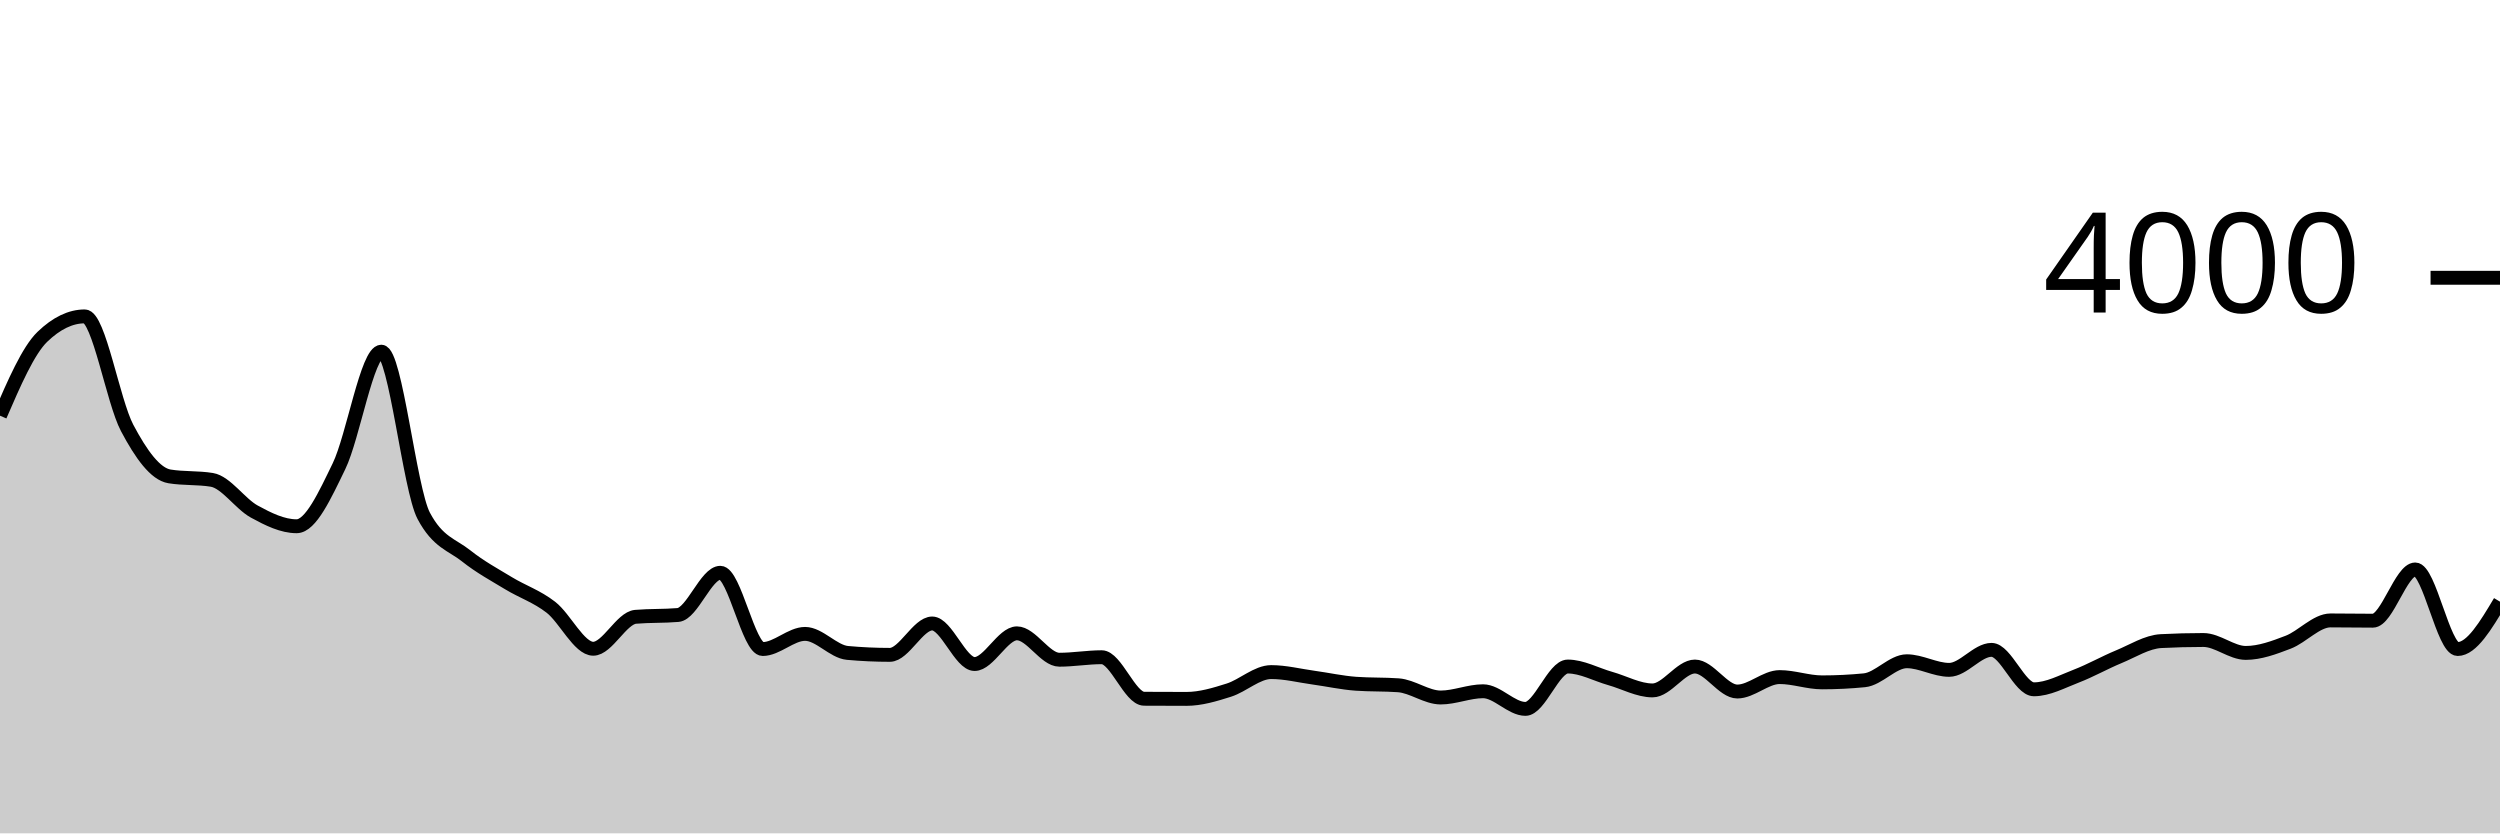
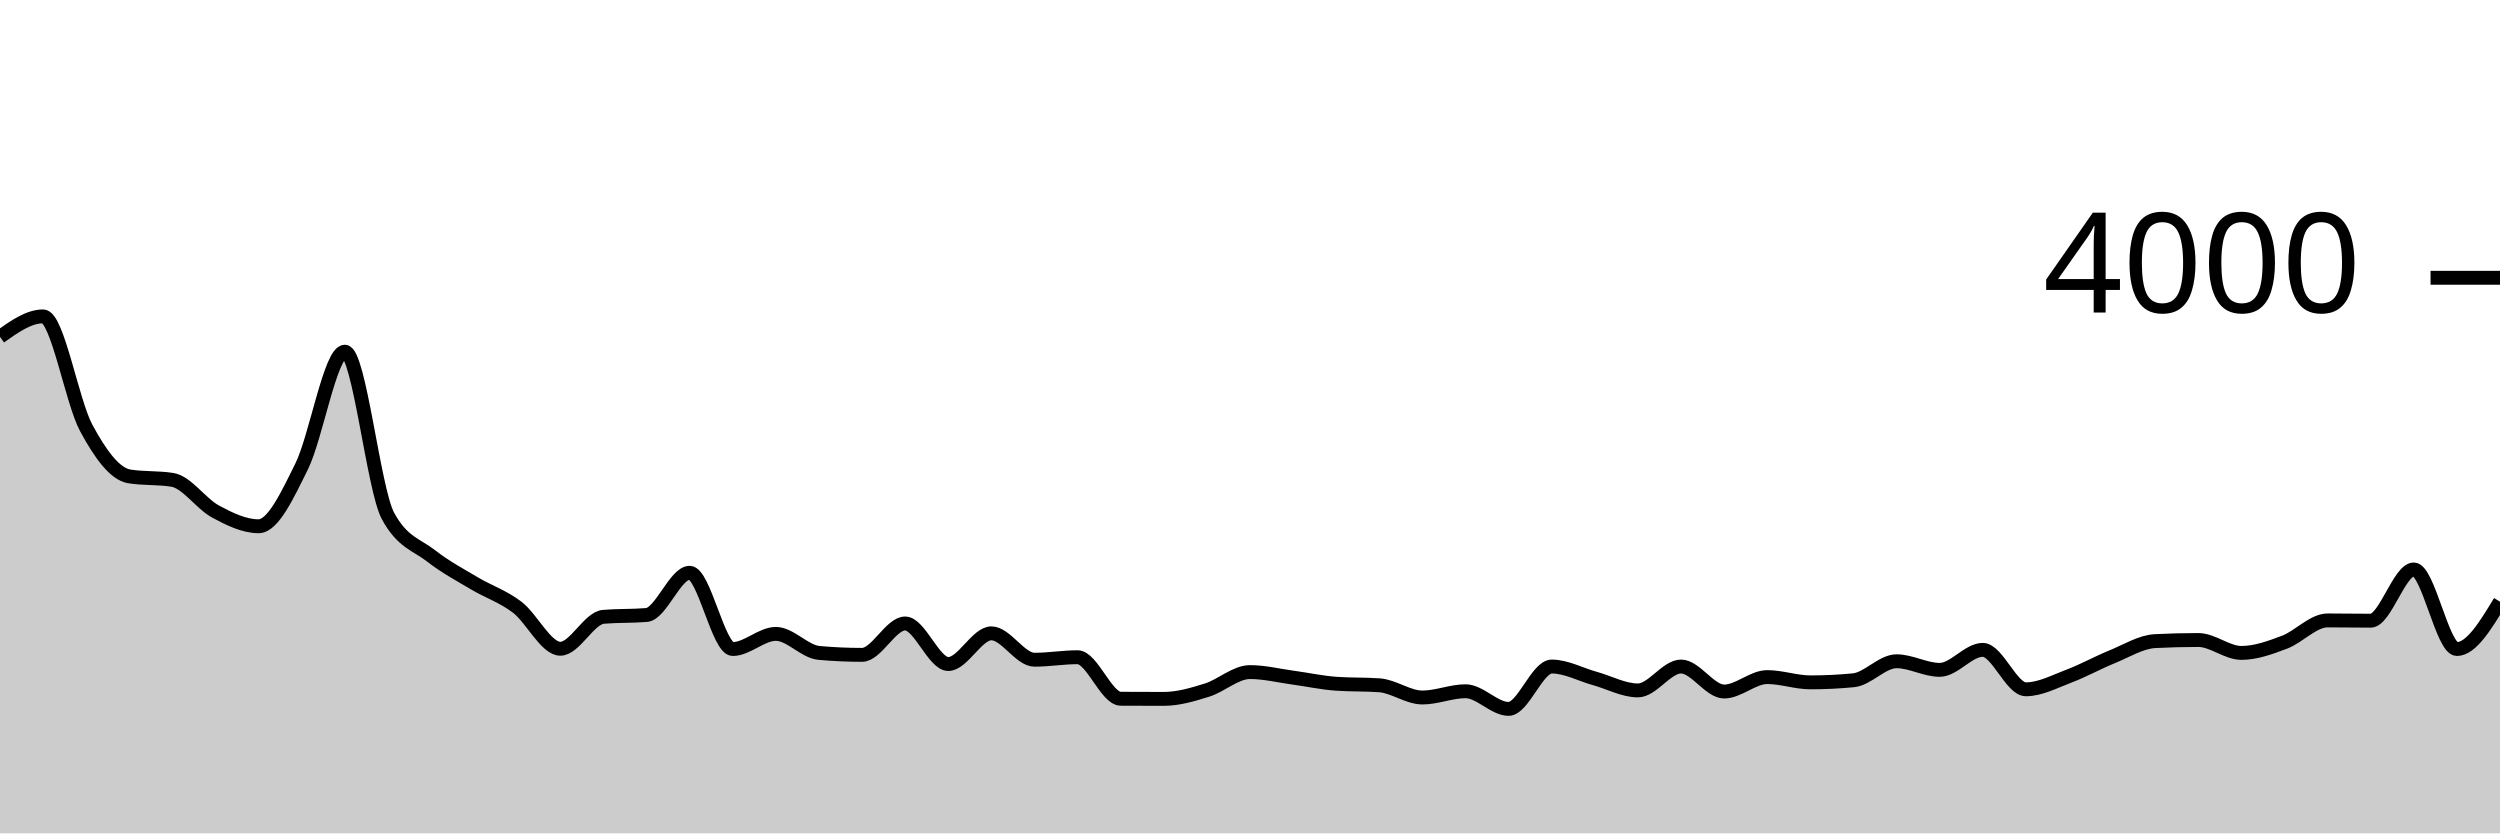
<svg xmlns="http://www.w3.org/2000/svg" viewBox="0 0 180 60">
  <g transform="translate(0,20)">
-     <path class="area" fill="rgba(0, 0, 0, 0.2)" d="M0,9.93C1.017,7.58,2.034,5.23,3.051,4.25C4.068,3.27,5.085,2.78,6.102,2.78C7.119,2.78,8.136,8.89,9.153,10.81C10.169,12.73,11.186,14.133,12.203,14.3C13.22,14.467,14.237,14.383,15.254,14.55C16.271,14.717,17.288,16.273,18.305,16.83C19.322,17.387,20.339,17.89,21.356,17.89C22.373,17.89,23.39,15.665,24.407,13.57C25.424,11.475,26.441,5.32,27.458,5.32C28.475,5.32,29.492,15.22,30.508,17.14C31.525,19.06,32.542,19.212,33.559,20.02C34.576,20.828,35.593,21.373,36.61,21.99C37.627,22.607,38.644,22.933,39.661,23.72C40.678,24.507,41.695,26.71,42.712,26.71C43.729,26.71,44.746,24.497,45.763,24.41C46.78,24.323,47.797,24.367,48.814,24.28C49.831,24.193,50.847,21.24,51.864,21.24C52.881,21.24,53.898,26.73,54.915,26.73C55.932,26.73,56.949,25.64,57.966,25.64C58.983,25.64,60,26.917,61.017,27.01C62.034,27.103,63.051,27.15,64.068,27.15C65.085,27.15,66.102,24.89,67.119,24.89C68.136,24.89,69.153,27.81,70.169,27.81C71.186,27.81,72.203,25.6,73.22,25.6C74.237,25.6,75.254,27.5,76.271,27.5C77.288,27.5,78.305,27.32,79.322,27.32C80.339,27.32,81.356,30.303,82.373,30.31C83.39,30.317,84.407,30.32,85.424,30.32C86.441,30.32,87.458,30.012,88.475,29.69C89.492,29.368,90.508,28.39,91.525,28.39C92.542,28.39,93.559,28.65,94.576,28.79C95.593,28.93,96.61,29.157,97.627,29.23C98.644,29.303,99.661,29.267,100.678,29.34C101.695,29.413,102.712,30.22,103.729,30.22C104.746,30.22,105.763,29.77,106.78,29.77C107.797,29.77,108.814,31.04,109.831,31.04C110.847,31.04,111.864,27.99,112.881,27.99C113.898,27.99,114.915,28.563,115.932,28.85C116.949,29.137,117.966,29.71,118.983,29.71C120,29.71,121.017,27.99,122.034,27.99C123.051,27.99,124.068,29.79,125.085,29.79C126.102,29.79,127.119,28.75,128.136,28.75C129.153,28.75,130.169,29.13,131.186,29.13C132.203,29.13,133.22,29.08,134.237,28.98C135.254,28.88,136.271,27.61,137.288,27.61C138.305,27.61,139.322,28.23,140.339,28.23C141.356,28.23,142.373,26.79,143.39,26.79C144.407,26.79,145.424,29.63,146.441,29.63C147.458,29.63,148.475,29.07,149.492,28.68C150.508,28.29,151.525,27.71,152.542,27.29C153.559,26.87,154.576,26.213,155.593,26.16C156.61,26.107,157.627,26.08,158.644,26.08C159.661,26.08,160.678,27.01,161.695,27.01C162.712,27.01,163.729,26.63,164.746,26.24C165.763,25.85,166.78,24.67,167.797,24.67C168.814,24.67,169.831,24.69,170.847,24.69C171.864,24.69,172.881,21,173.898,21C174.915,21,175.932,26.73,176.949,26.73C177.966,26.73,178.983,25.025,180,23.32L180,40C178.983,40,177.966,40,176.949,40C175.932,40,174.915,40,173.898,40C172.881,40,171.864,40,170.847,40C169.831,40,168.814,40,167.797,40C166.78,40,165.763,40,164.746,40C163.729,40,162.712,40,161.695,40C160.678,40,159.661,40,158.644,40C157.627,40,156.61,40,155.593,40C154.576,40,153.559,40,152.542,40C151.525,40,150.508,40,149.492,40C148.475,40,147.458,40,146.441,40C145.424,40,144.407,40,143.39,40C142.373,40,141.356,40,140.339,40C139.322,40,138.305,40,137.288,40C136.271,40,135.254,40,134.237,40C133.22,40,132.203,40,131.186,40C130.169,40,129.153,40,128.136,40C127.119,40,126.102,40,125.085,40C124.068,40,123.051,40,122.034,40C121.017,40,120,40,118.983,40C117.966,40,116.949,40,115.932,40C114.915,40,113.898,40,112.881,40C111.864,40,110.847,40,109.831,40C108.814,40,107.797,40,106.78,40C105.763,40,104.746,40,103.729,40C102.712,40,101.695,40,100.678,40C99.661,40,98.644,40,97.627,40C96.61,40,95.593,40,94.576,40C93.559,40,92.542,40,91.525,40C90.508,40,89.492,40,88.475,40C87.458,40,86.441,40,85.424,40C84.407,40,83.39,40,82.373,40C81.356,40,80.339,40,79.322,40C78.305,40,77.288,40,76.271,40C75.254,40,74.237,40,73.22,40C72.203,40,71.186,40,70.169,40C69.153,40,68.136,40,67.119,40C66.102,40,65.085,40,64.068,40C63.051,40,62.034,40,61.017,40C60,40,58.983,40,57.966,40C56.949,40,55.932,40,54.915,40C53.898,40,52.881,40,51.864,40C50.847,40,49.831,40,48.814,40C47.797,40,46.78,40,45.763,40C44.746,40,43.729,40,42.712,40C41.695,40,40.678,40,39.661,40C38.644,40,37.627,40,36.61,40C35.593,40,34.576,40,33.559,40C32.542,40,31.525,40,30.508,40C29.492,40,28.475,40,27.458,40C26.441,40,25.424,40,24.407,40C23.39,40,22.373,40,21.356,40C20.339,40,19.322,40,18.305,40C17.288,40,16.271,40,15.254,40C14.237,40,13.22,40,12.203,40C11.186,40,10.169,40,9.153,40C8.136,40,7.119,40,6.102,40C5.085,40,4.068,40,3.051,40C2.034,40,1.017,40,0,40Z" />
-     <path class="line" stroke="black" fill="none" d="M0,9.93C1.017,7.58,2.034,5.23,3.051,4.25C4.068,3.27,5.085,2.78,6.102,2.78C7.119,2.78,8.136,8.89,9.153,10.81C10.169,12.73,11.186,14.133,12.203,14.3C13.22,14.467,14.237,14.383,15.254,14.55C16.271,14.717,17.288,16.273,18.305,16.83C19.322,17.387,20.339,17.89,21.356,17.89C22.373,17.89,23.39,15.665,24.407,13.57C25.424,11.475,26.441,5.32,27.458,5.32C28.475,5.32,29.492,15.22,30.508,17.14C31.525,19.06,32.542,19.212,33.559,20.02C34.576,20.828,35.593,21.373,36.61,21.99C37.627,22.607,38.644,22.933,39.661,23.72C40.678,24.507,41.695,26.71,42.712,26.71C43.729,26.71,44.746,24.497,45.763,24.41C46.78,24.323,47.797,24.367,48.814,24.28C49.831,24.193,50.847,21.24,51.864,21.24C52.881,21.24,53.898,26.73,54.915,26.73C55.932,26.73,56.949,25.64,57.966,25.64C58.983,25.64,60,26.917,61.017,27.01C62.034,27.103,63.051,27.15,64.068,27.15C65.085,27.15,66.102,24.89,67.119,24.89C68.136,24.89,69.153,27.81,70.169,27.81C71.186,27.81,72.203,25.6,73.22,25.6C74.237,25.6,75.254,27.5,76.271,27.5C77.288,27.5,78.305,27.32,79.322,27.32C80.339,27.32,81.356,30.303,82.373,30.31C83.39,30.317,84.407,30.32,85.424,30.32C86.441,30.32,87.458,30.012,88.475,29.69C89.492,29.368,90.508,28.39,91.525,28.39C92.542,28.39,93.559,28.65,94.576,28.79C95.593,28.93,96.61,29.157,97.627,29.23C98.644,29.303,99.661,29.267,100.678,29.34C101.695,29.413,102.712,30.22,103.729,30.22C104.746,30.22,105.763,29.77,106.78,29.77C107.797,29.77,108.814,31.04,109.831,31.04C110.847,31.04,111.864,27.99,112.881,27.99C113.898,27.99,114.915,28.563,115.932,28.85C116.949,29.137,117.966,29.71,118.983,29.71C120,29.71,121.017,27.99,122.034,27.99C123.051,27.99,124.068,29.79,125.085,29.79C126.102,29.79,127.119,28.75,128.136,28.75C129.153,28.75,130.169,29.13,131.186,29.13C132.203,29.13,133.22,29.08,134.237,28.98C135.254,28.88,136.271,27.61,137.288,27.61C138.305,27.61,139.322,28.23,140.339,28.23C141.356,28.23,142.373,26.79,143.39,26.79C144.407,26.79,145.424,29.63,146.441,29.63C147.458,29.63,148.475,29.07,149.492,28.68C150.508,28.29,151.525,27.71,152.542,27.29C153.559,26.87,154.576,26.213,155.593,26.16C156.61,26.107,157.627,26.08,158.644,26.08C159.661,26.08,160.678,27.01,161.695,27.01C162.712,27.01,163.729,26.63,164.746,26.24C165.763,25.85,166.78,24.67,167.797,24.67C168.814,24.67,169.831,24.69,170.847,24.69C171.864,24.69,172.881,21,173.898,21C174.915,21,175.932,26.73,176.949,26.73C177.966,26.73,178.983,25.025,180,23.32" />
+     <path class="area" fill="rgba(0, 0, 0, 0.2)" d="M0,4.25C1.034,3.515,2.069,2.78,3.103,2.78C4.138,2.78,5.172,8.89,6.207,10.81C7.241,12.73,8.276,14.133,9.31,14.3C10.345,14.467,11.379,14.383,12.414,14.55C13.448,14.717,14.483,16.273,15.517,16.83C16.552,17.387,17.586,17.89,18.621,17.89C19.655,17.89,20.69,15.665,21.724,13.57C22.759,11.475,23.793,5.32,24.828,5.32C25.862,5.32,26.897,15.22,27.931,17.14C28.966,19.06,30,19.212,31.034,20.02C32.069,20.828,33.103,21.373,34.138,21.99C35.172,22.607,36.207,22.933,37.241,23.72C38.276,24.507,39.31,26.71,40.345,26.71C41.379,26.71,42.414,24.497,43.448,24.41C44.483,24.323,45.517,24.367,46.552,24.28C47.586,24.193,48.621,21.24,49.655,21.24C50.69,21.24,51.724,26.73,52.759,26.73C53.793,26.73,54.828,25.64,55.862,25.64C56.897,25.64,57.931,26.917,58.966,27.01C60,27.103,61.034,27.15,62.069,27.15C63.103,27.15,64.138,24.89,65.172,24.89C66.207,24.89,67.241,27.81,68.276,27.81C69.31,27.81,70.345,25.6,71.379,25.6C72.414,25.6,73.448,27.5,74.483,27.5C75.517,27.5,76.552,27.32,77.586,27.32C78.621,27.32,79.655,30.303,80.69,30.31C81.724,30.317,82.759,30.32,83.793,30.32C84.828,30.32,85.862,30.012,86.897,29.69C87.931,29.368,88.966,28.39,90,28.39C91.034,28.39,92.069,28.65,93.103,28.79C94.138,28.93,95.172,29.157,96.207,29.23C97.241,29.303,98.276,29.267,99.31,29.34C100.345,29.413,101.379,30.22,102.414,30.22C103.448,30.22,104.483,29.77,105.517,29.77C106.552,29.77,107.586,31.04,108.621,31.04C109.655,31.04,110.69,27.99,111.724,27.99C112.759,27.99,113.793,28.563,114.828,28.85C115.862,29.137,116.897,29.71,117.931,29.71C118.966,29.71,120,27.99,121.034,27.99C122.069,27.99,123.103,29.79,124.138,29.79C125.172,29.79,126.207,28.75,127.241,28.75C128.276,28.75,129.31,29.13,130.345,29.13C131.379,29.13,132.414,29.08,133.448,28.98C134.483,28.88,135.517,27.61,136.552,27.61C137.586,27.61,138.621,28.23,139.655,28.23C140.69,28.23,141.724,26.79,142.759,26.79C143.793,26.79,144.828,29.63,145.862,29.63C146.897,29.63,147.931,29.07,148.966,28.68C150,28.29,151.034,27.71,152.069,27.29C153.103,26.87,154.138,26.213,155.172,26.16C156.207,26.107,157.241,26.08,158.276,26.08C159.31,26.08,160.345,27.01,161.379,27.01C162.414,27.01,163.448,26.63,164.483,26.24C165.517,25.85,166.552,24.67,167.586,24.67C168.621,24.67,169.655,24.69,170.69,24.69C171.724,24.69,172.759,21,173.793,21C174.828,21,175.862,26.73,176.897,26.73C177.931,26.73,178.966,25.025,180,23.32L180,40C178.966,40,177.931,40,176.897,40C175.862,40,174.828,40,173.793,40C172.759,40,171.724,40,170.69,40C169.655,40,168.621,40,167.586,40C166.552,40,165.517,40,164.483,40C163.448,40,162.414,40,161.379,40C160.345,40,159.31,40,158.276,40C157.241,40,156.207,40,155.172,40C154.138,40,153.103,40,152.069,40C151.034,40,150,40,148.966,40C147.931,40,146.897,40,145.862,40C144.828,40,143.793,40,142.759,40C141.724,40,140.69,40,139.655,40C138.621,40,137.586,40,136.552,40C135.517,40,134.483,40,133.448,40C132.414,40,131.379,40,130.345,40C129.31,40,128.276,40,127.241,40C126.207,40,125.172,40,124.138,40C123.103,40,122.069,40,121.034,40C120,40,118.966,40,117.931,40C116.897,40,115.862,40,114.828,40C113.793,40,112.759,40,111.724,40C110.69,40,109.655,40,108.621,40C107.586,40,106.552,40,105.517,40C104.483,40,103.448,40,102.414,40C101.379,40,100.345,40,99.31,40C98.276,40,97.241,40,96.207,40C95.172,40,94.138,40,93.103,40C92.069,40,91.034,40,90,40C88.966,40,87.931,40,86.897,40C85.862,40,84.828,40,83.793,40C82.759,40,81.724,40,80.69,40C79.655,40,78.621,40,77.586,40C76.552,40,75.517,40,74.483,40C73.448,40,72.414,40,71.379,40C70.345,40,69.31,40,68.276,40C67.241,40,66.207,40,65.172,40C64.138,40,63.103,40,62.069,40C61.034,40,60,40,58.966,40C57.931,40,56.897,40,55.862,40C54.828,40,53.793,40,52.759,40C51.724,40,50.69,40,49.655,40C48.621,40,47.586,40,46.552,40C45.517,40,44.483,40,43.448,40C42.414,40,41.379,40,40.345,40C39.31,40,38.276,40,37.241,40C36.207,40,35.172,40,34.138,40C33.103,40,32.069,40,31.034,40C30,40,28.966,40,27.931,40C26.897,40,25.862,40,24.828,40C23.793,40,22.759,40,21.724,40C20.69,40,19.655,40,18.621,40C17.586,40,16.552,40,15.517,40C14.483,40,13.448,40,12.414,40C11.379,40,10.345,40,9.31,40C8.276,40,7.241,40,6.207,40C5.172,40,4.138,40,3.103,40C2.069,40,1.034,40,0,40Z" />
+     <path class="line" stroke="black" fill="none" d="M0,4.25C1.034,3.515,2.069,2.78,3.103,2.78C4.138,2.78,5.172,8.89,6.207,10.81C7.241,12.73,8.276,14.133,9.31,14.3C10.345,14.467,11.379,14.383,12.414,14.55C13.448,14.717,14.483,16.273,15.517,16.83C16.552,17.387,17.586,17.89,18.621,17.89C19.655,17.89,20.69,15.665,21.724,13.57C22.759,11.475,23.793,5.32,24.828,5.32C25.862,5.32,26.897,15.22,27.931,17.14C28.966,19.06,30,19.212,31.034,20.02C32.069,20.828,33.103,21.373,34.138,21.99C35.172,22.607,36.207,22.933,37.241,23.72C38.276,24.507,39.31,26.71,40.345,26.71C41.379,26.71,42.414,24.497,43.448,24.41C44.483,24.323,45.517,24.367,46.552,24.28C47.586,24.193,48.621,21.24,49.655,21.24C50.69,21.24,51.724,26.73,52.759,26.73C53.793,26.73,54.828,25.64,55.862,25.64C56.897,25.64,57.931,26.917,58.966,27.01C60,27.103,61.034,27.15,62.069,27.15C63.103,27.15,64.138,24.89,65.172,24.89C66.207,24.89,67.241,27.81,68.276,27.81C69.31,27.81,70.345,25.6,71.379,25.6C72.414,25.6,73.448,27.5,74.483,27.5C75.517,27.5,76.552,27.32,77.586,27.32C78.621,27.32,79.655,30.303,80.69,30.31C81.724,30.317,82.759,30.32,83.793,30.32C84.828,30.32,85.862,30.012,86.897,29.69C87.931,29.368,88.966,28.39,90,28.39C91.034,28.39,92.069,28.65,93.103,28.79C94.138,28.93,95.172,29.157,96.207,29.23C97.241,29.303,98.276,29.267,99.31,29.34C100.345,29.413,101.379,30.22,102.414,30.22C103.448,30.22,104.483,29.77,105.517,29.77C106.552,29.77,107.586,31.04,108.621,31.04C109.655,31.04,110.69,27.99,111.724,27.99C112.759,27.99,113.793,28.563,114.828,28.85C115.862,29.137,116.897,29.71,117.931,29.71C118.966,29.71,120,27.99,121.034,27.99C122.069,27.99,123.103,29.79,124.138,29.79C125.172,29.79,126.207,28.75,127.241,28.75C128.276,28.75,129.31,29.13,130.345,29.13C131.379,29.13,132.414,29.08,133.448,28.98C134.483,28.88,135.517,27.61,136.552,27.61C137.586,27.61,138.621,28.23,139.655,28.23C140.69,28.23,141.724,26.79,142.759,26.79C143.793,26.79,144.828,29.63,145.862,29.63C146.897,29.63,147.931,29.07,148.966,28.68C150,28.29,151.034,27.71,152.069,27.29C153.103,26.87,154.138,26.213,155.172,26.16C156.207,26.107,157.241,26.08,158.276,26.08C159.31,26.08,160.345,27.01,161.379,27.01C162.414,27.01,163.448,26.63,164.483,26.24C165.517,25.85,166.552,24.67,167.586,24.67C168.621,24.67,169.655,24.69,170.69,24.69C171.724,24.69,172.759,21,173.793,21C174.828,21,175.862,26.73,176.897,26.73C177.931,26.73,178.966,25.025,180,23.32" />
    <path class="axis-ceiling" stroke-width="1" stroke="black" fill="none" d="M175,0L180,0" />
    <text class="axis-ceiling-label" font-family="sans-serif" text-anchor="end" font-size="10px" x="170" y="2.5">4000</text>
  </g>
</svg>
